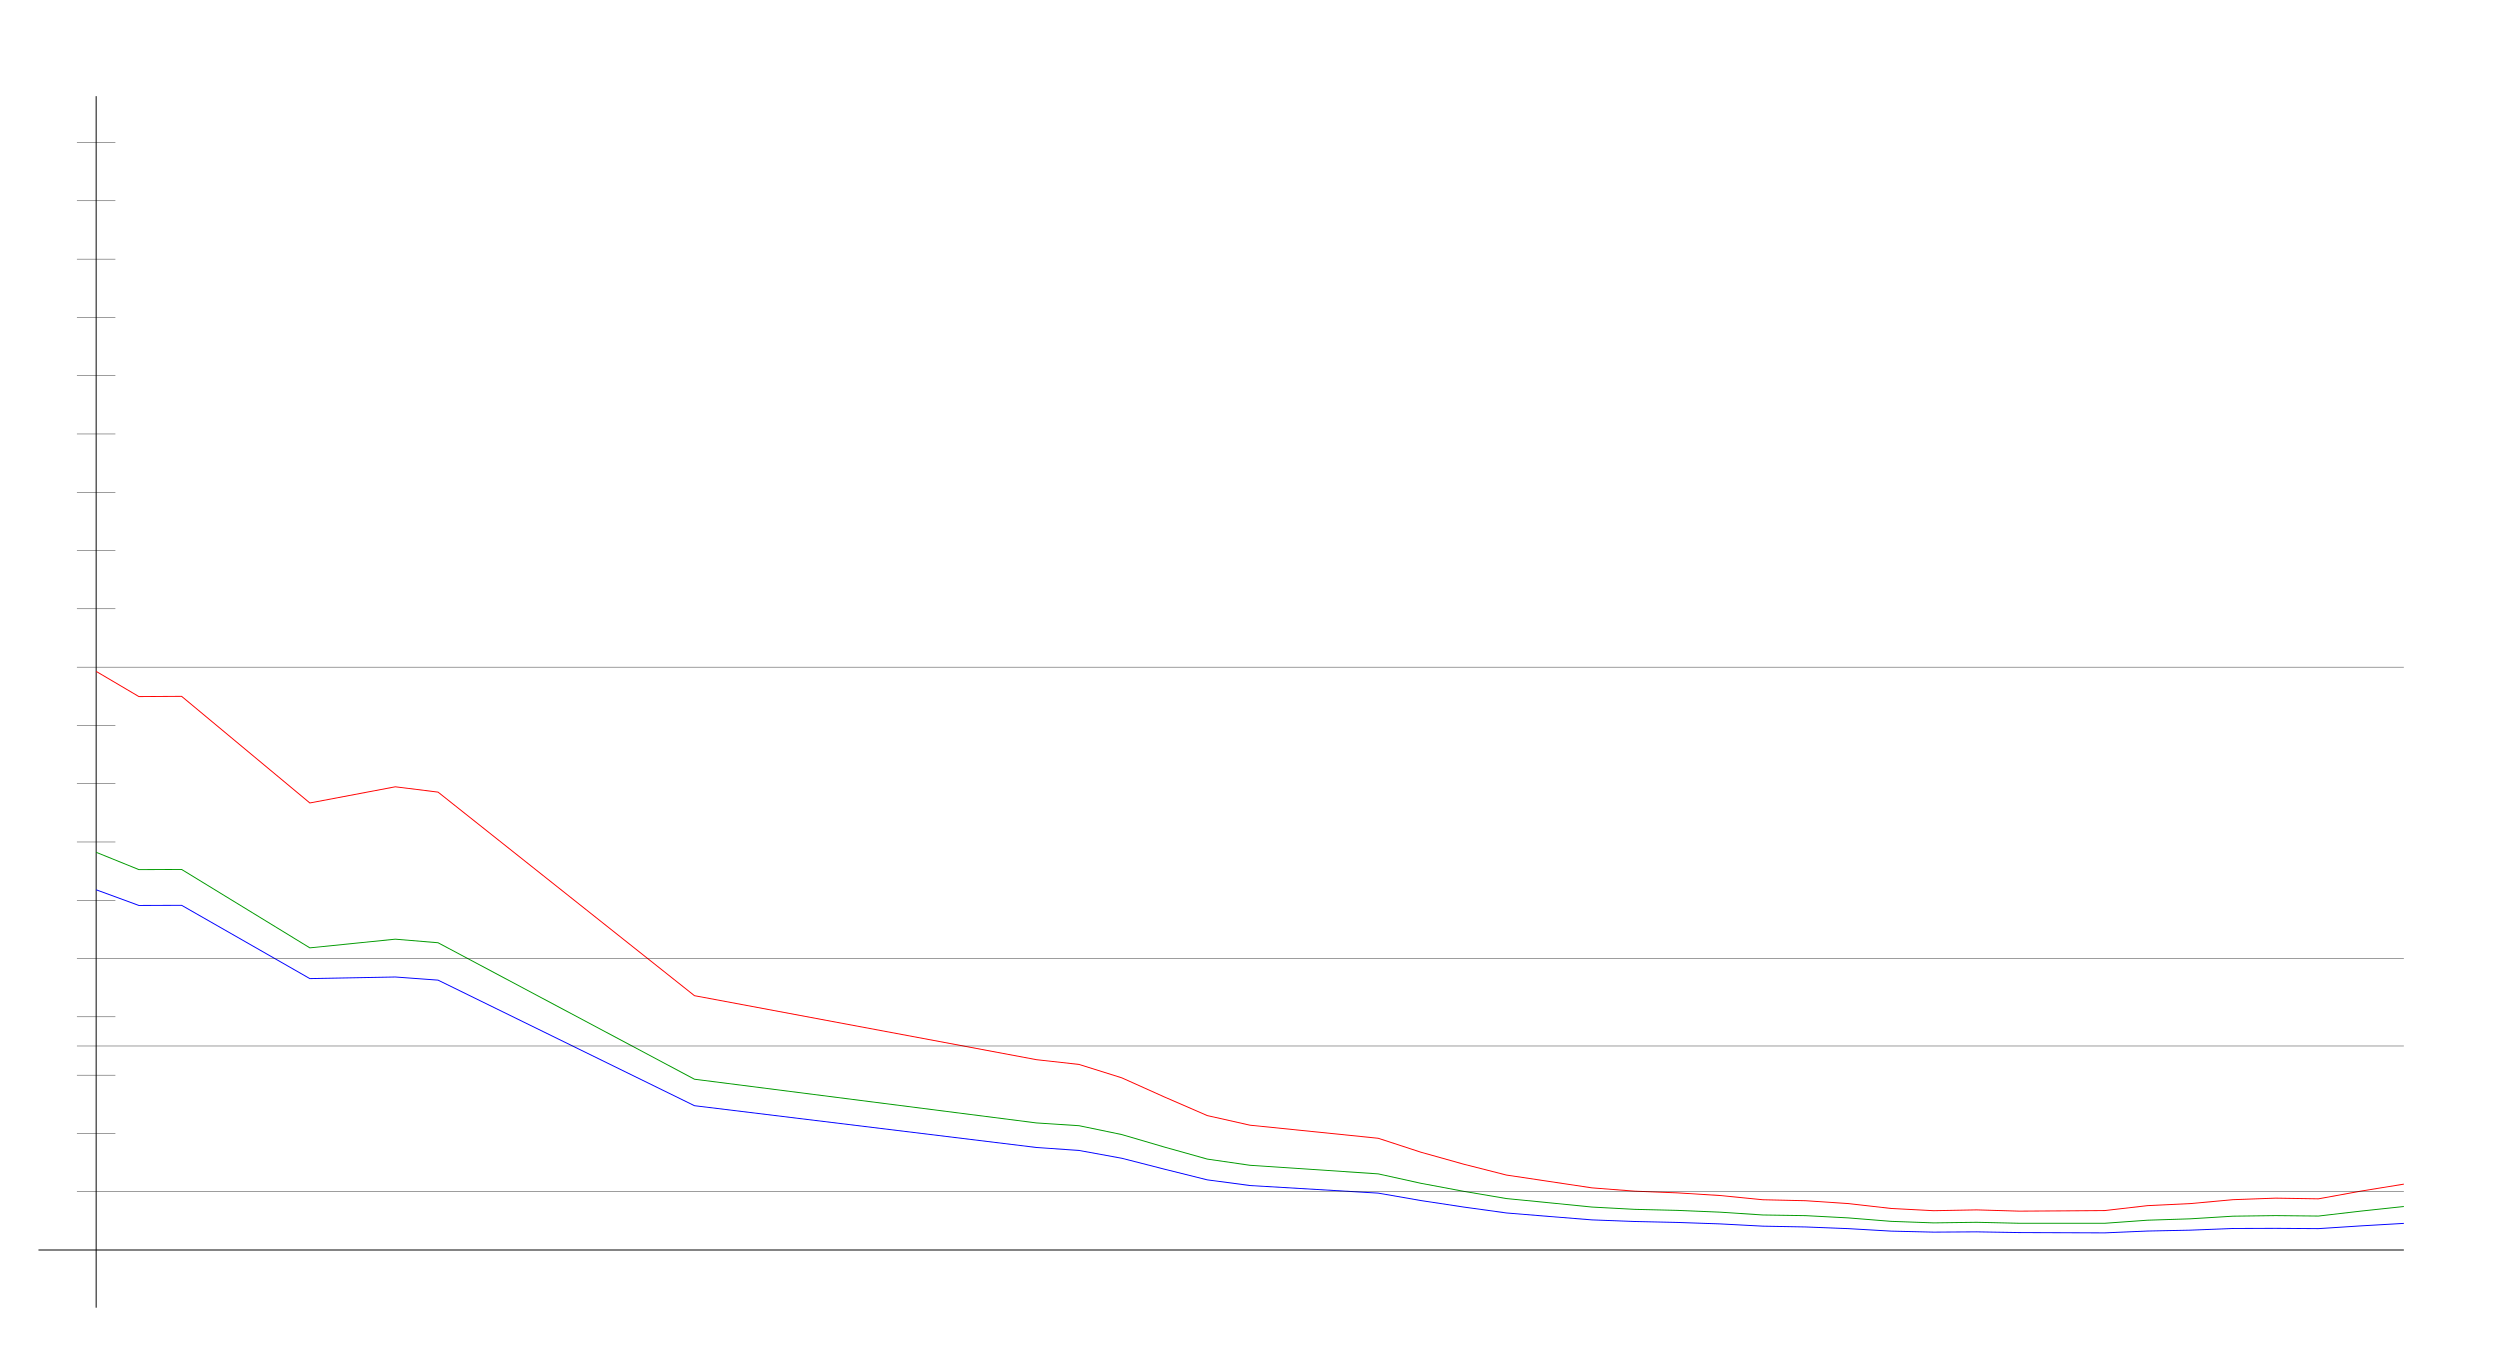
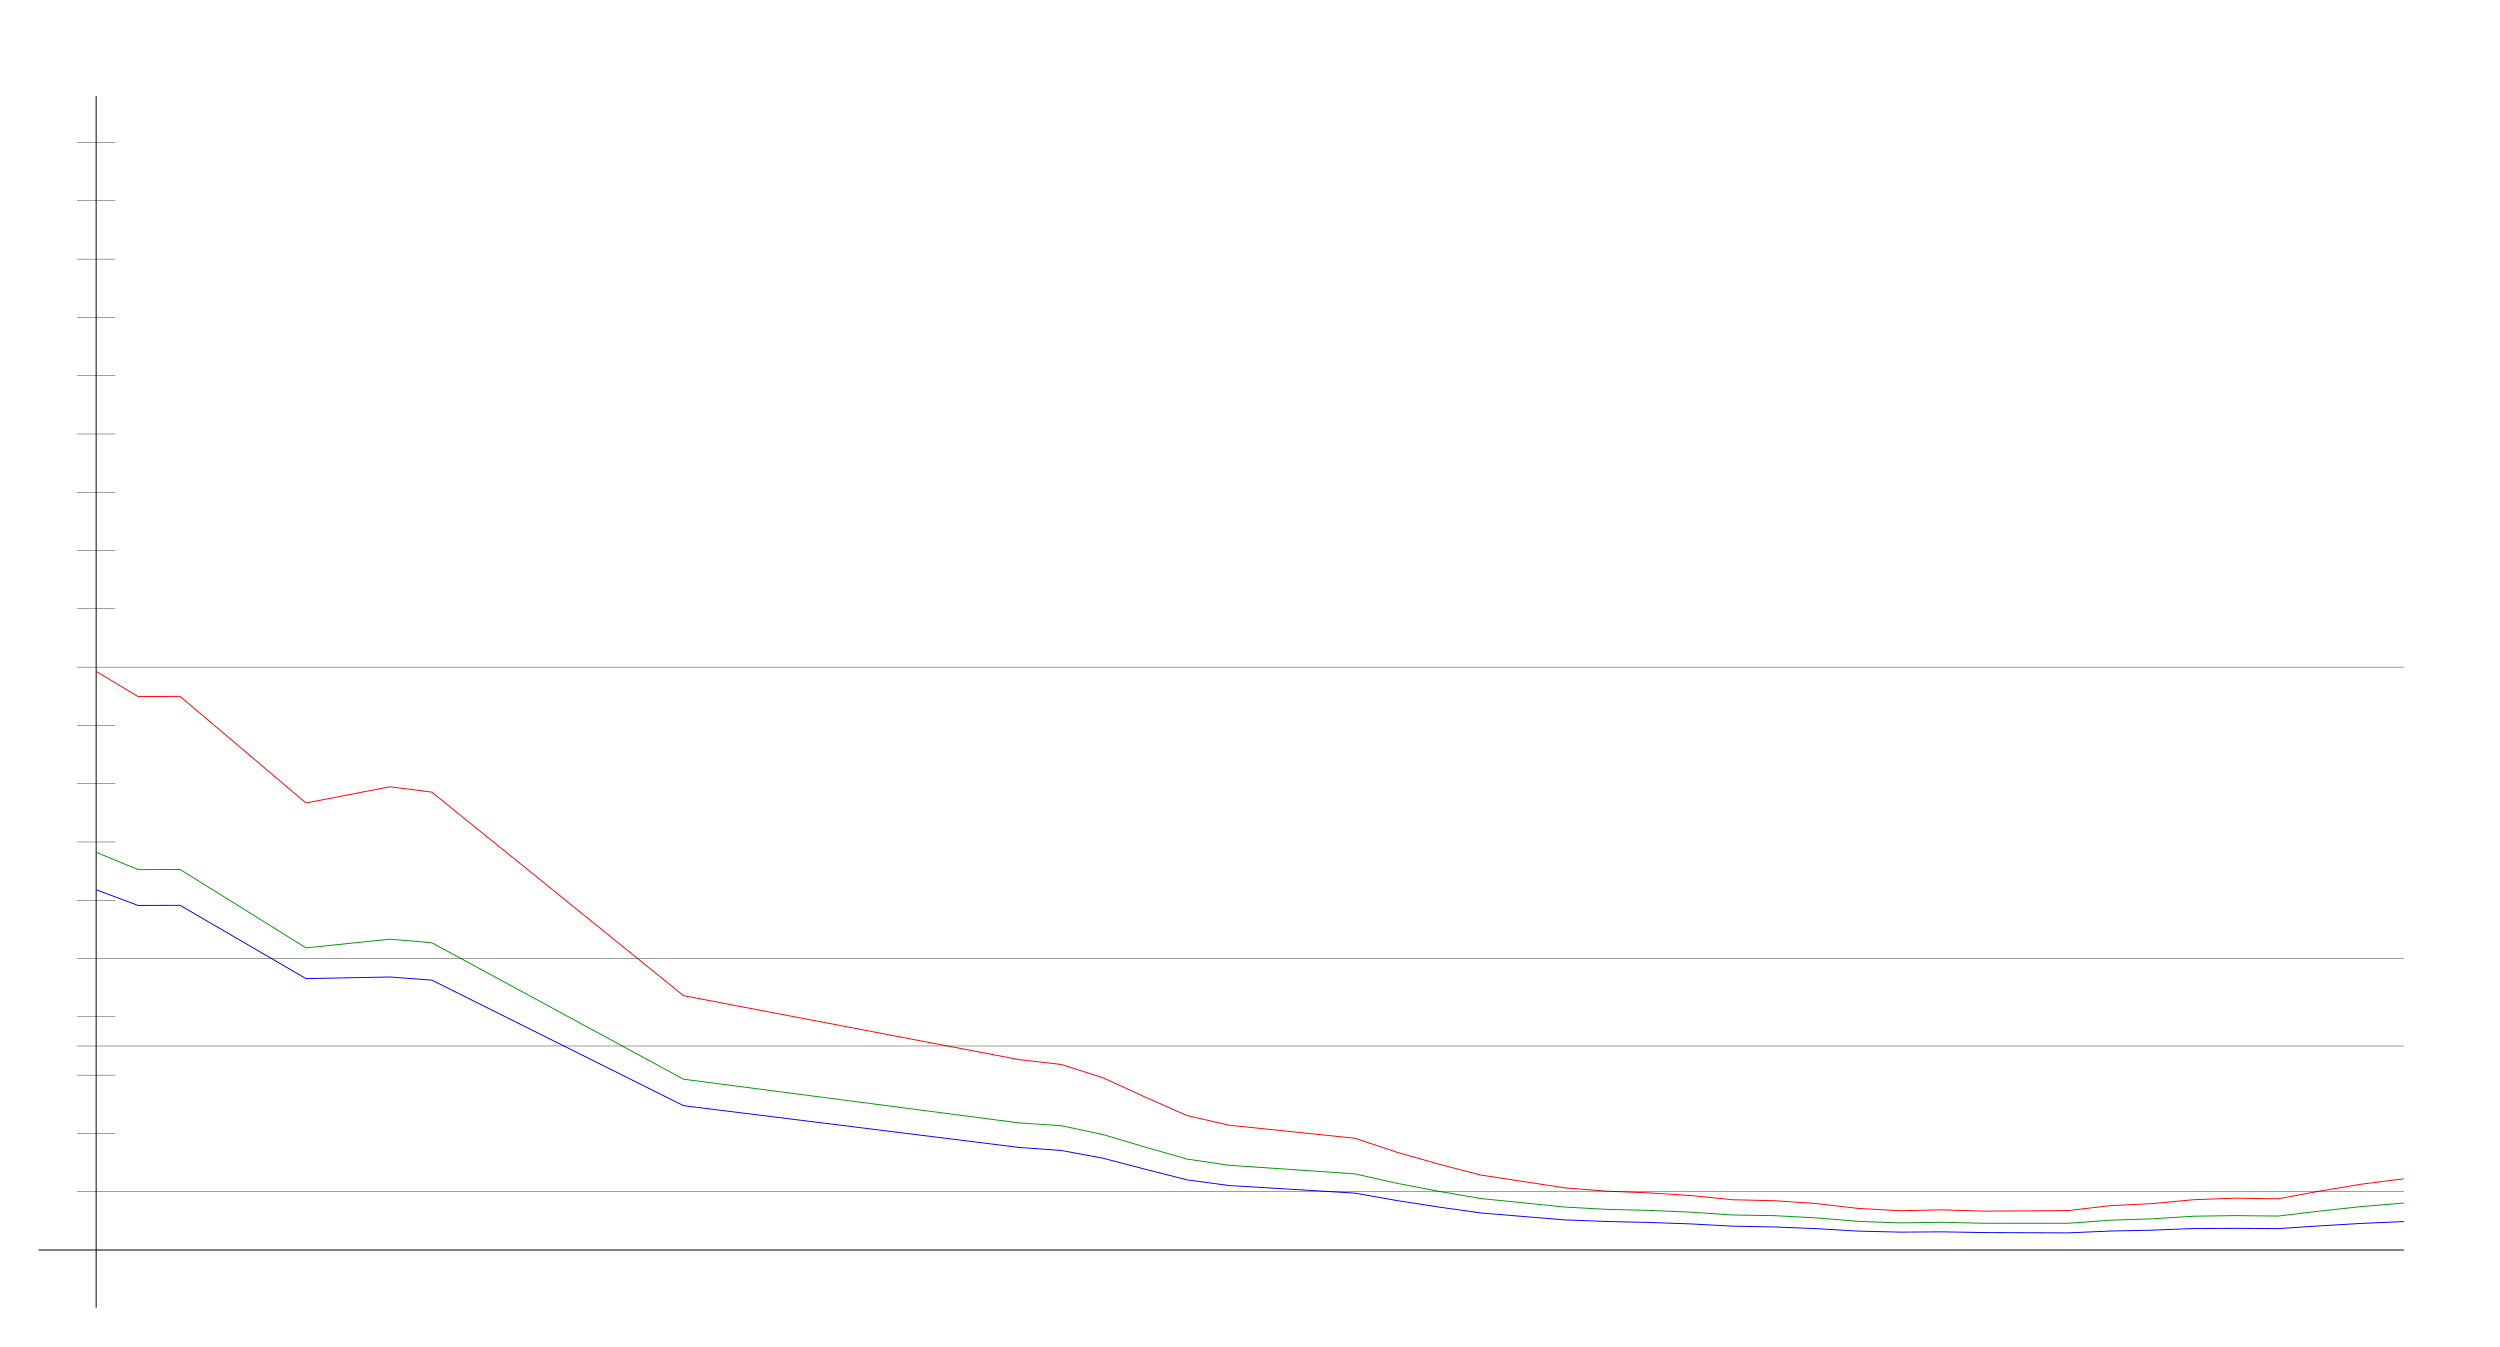
<svg xmlns="http://www.w3.org/2000/svg" width="650" height="350" version="1.1" id="sparkleline_DE-NI">
  <g id="layer1">
    <path style="fill:none;stroke:#000000;stroke-width:0.25px;" d="M 25,340 25,25" id="vertical_axis" />
    <path style="fill:none;stroke:#000000;stroke-width:0.25px;" d="M 10,325 625,325" id="horizontal_axis" />
-     <path style="fill:none;stroke:#0000ff;stroke-width:0.25px;" d="M 25.0,231.344 36.111,235.42 47.222,235.382 80.556,254.436 102.778,254.019 113.889,254.834 180.556,287.481 269.444,298.344 280.556,299.121 291.667,301.15 302.778,303.994 313.889,306.762 325.0,308.241 358.333,310.212 369.444,312.146 380.556,313.833 391.667,315.369 402.778,316.279 413.889,317.17 425.0,317.587 436.111,317.834 447.222,318.213 458.333,318.801 469.444,319.009 480.556,319.445 491.667,320.09 502.778,320.355 513.889,320.279 525.0,320.469 536.111,320.507 547.222,320.545 558.333,320.071 569.444,319.843 580.556,319.407 591.667,319.369 602.778,319.445 613.889,318.725 625.0,318.08" id="cases7_100k" />
-     <path style="fill:none;stroke:#009900;stroke-width:0.25px;" d="M 25.0,221.598 36.111,226.099 47.222,226.057 80.556,246.442 102.778,244.186 113.889,245.114 180.556,280.598 269.444,291.96 280.556,292.683 291.667,294.989 302.778,298.247 313.889,301.361 325.0,302.974 358.333,305.207 369.444,307.659 380.556,309.746 391.667,311.626 402.778,312.718 413.889,313.833 425.0,314.428 436.111,314.699 447.222,315.162 458.333,315.894 469.444,316.068 480.556,316.653 491.667,317.549 502.778,317.952 513.889,317.794 525.0,318.05 536.111,318.053 547.222,318.052 558.333,317.253 569.444,316.895 580.556,316.21 591.667,316.055 602.778,316.175 613.889,314.881 625.0,313.692" id="cases7_100k_nofullvac" />
-     <path style="fill:none;stroke:#ff0000;stroke-width:0.25px;" d="M 25.0,174.562 36.111,181.11 47.222,181.049 80.556,208.771 102.778,204.566 113.889,205.95 180.556,258.878 269.444,275.513 280.556,276.756 291.667,280.239 302.778,285.229 313.889,290.052 325.0,292.551 358.333,295.95 369.444,299.579 380.556,302.69 391.667,305.514 402.778,307.174 413.889,308.841 425.0,309.702 436.111,310.144 447.222,310.836 458.333,311.934 469.444,312.187 480.556,312.929 491.667,314.198 502.778,314.782 513.889,314.569 525.0,314.897 536.111,314.829 547.222,314.747 558.333,313.47 569.444,312.938 580.556,311.918 591.667,311.517 602.778,311.698 613.889,309.678 625.0,307.874" id="cases7_100k_novac" />
+     <path style="fill:none;stroke:#0000ff;stroke-width:0.25px;" d="M 25.0,231.344 35.909,235.42 46.818,235.382 79.545,254.436 101.364,254.019 112.273,254.834 177.727,287.481 265.0,298.344 275.909,299.121 286.818,301.15 297.727,303.994 308.636,306.762 319.545,308.241 352.273,310.212 363.182,312.146 374.091,313.833 385.0,315.369 395.909,316.279 406.818,317.17 417.727,317.587 428.636,317.834 439.545,318.213 450.455,318.801 461.364,319.009 472.273,319.445 483.182,320.09 494.091,320.355 505.0,320.279 515.909,320.469 526.818,320.507 537.727,320.545 548.636,320.071 559.545,319.843 570.455,319.407 581.364,319.369 592.273,319.445 603.182,318.725 614.091,318.08 625.0,317.606" id="cases7_100k" />
+     <path style="fill:none;stroke:#009900;stroke-width:0.25px;" d="M 25.0,221.598 35.909,226.099 46.818,226.057 79.545,246.442 101.364,244.186 112.273,245.114 177.727,280.598 265.0,291.96 275.909,292.683 286.818,294.989 297.727,298.247 308.636,301.361 319.545,302.974 352.273,305.207 363.182,307.659 374.091,309.746 385.0,311.626 395.909,312.718 406.818,313.833 417.727,314.428 428.636,314.699 439.545,315.162 450.455,315.894 461.364,316.068 472.273,316.653 483.182,317.549 494.091,317.952 505.0,317.794 515.909,318.05 526.818,318.053 537.727,318.052 548.636,317.253 559.545,316.895 570.455,316.21 581.364,316.055 592.273,316.175 603.182,314.881 614.091,313.692 625.0,312.786" id="cases7_100k_nofullvac" />
+     <path style="fill:none;stroke:#ff0000;stroke-width:0.25px;" d="M 25.0,174.562 35.909,181.11 46.818,181.049 79.545,208.771 101.364,204.566 112.273,205.95 177.727,258.878 265.0,275.513 275.909,276.756 286.818,280.239 297.727,285.229 308.636,290.052 319.545,292.551 352.273,295.95 363.182,299.579 374.091,302.69 385.0,305.514 395.909,307.174 406.818,308.841 417.727,309.702 428.636,310.144 439.545,310.836 450.455,311.934 461.364,312.187 472.273,312.929 483.182,314.198 494.091,314.782 505.0,314.569 515.909,314.897 526.818,314.829 537.727,314.747 548.636,313.47 559.545,312.938 570.455,311.918 581.364,311.517 592.273,311.698 603.182,309.678 614.091,307.874 625.0,306.48" id="cases7_100k_novac" />
    <path style="fill:none;stroke:#000000;stroke-width:0.1px;" d="M 20,309.845 625,309.845" id="yaxis_10" />
    <path style="fill:none;stroke:#000000;stroke-width:0.1px;" d="M 20,294.69 30,294.69" id="yaxis_20" />
    <path style="fill:none;stroke:#000000;stroke-width:0.1px;" d="M 20,279.536 30,279.536" id="yaxis_30" />
    <path style="fill:none;stroke:#000000;stroke-width:0.1px;" d="M 20,271.958 625,271.958" id="yaxis_35" />
    <path style="fill:none;stroke:#000000;stroke-width:0.1px;" d="M 20,264.381 30,264.381" id="yaxis_40" />
    <path style="fill:none;stroke:#000000;stroke-width:0.1px;" d="M 20,249.226 625,249.226" id="yaxis_50" />
    <path style="fill:none;stroke:#000000;stroke-width:0.1px;" d="M 20,234.071 30,234.071" id="yaxis_60" />
    <path style="fill:none;stroke:#000000;stroke-width:0.1px;" d="M 20,218.916 30,218.916" id="yaxis_70" />
    <path style="fill:none;stroke:#000000;stroke-width:0.1px;" d="M 20,203.762 30,203.762" id="yaxis_80" />
    <path style="fill:none;stroke:#000000;stroke-width:0.1px;" d="M 20,188.607 30,188.607" id="yaxis_90" />
    <path style="fill:none;stroke:#000000;stroke-width:0.1px;" d="M 20,173.452 625,173.452" id="yaxis_100" />
    <path style="fill:none;stroke:#000000;stroke-width:0.1px;" d="M 20,158.297 30,158.297" id="yaxis_110" />
    <path style="fill:none;stroke:#000000;stroke-width:0.1px;" d="M 20,143.142 30,143.142" id="yaxis_120" />
    <path style="fill:none;stroke:#000000;stroke-width:0.1px;" d="M 20,127.988 30,127.988" id="yaxis_130" />
    <path style="fill:none;stroke:#000000;stroke-width:0.1px;" d="M 20,112.833 30,112.833" id="yaxis_140" />
    <path style="fill:none;stroke:#000000;stroke-width:0.1px;" d="M 20,97.678 30,97.678" id="yaxis_150" />
    <path style="fill:none;stroke:#000000;stroke-width:0.1px;" d="M 20,82.523 30,82.523" id="yaxis_160" />
    <path style="fill:none;stroke:#000000;stroke-width:0.1px;" d="M 20,67.368 30,67.368" id="yaxis_170" />
    <path style="fill:none;stroke:#000000;stroke-width:0.1px;" d="M 20,52.214 30,52.214" id="yaxis_180" />
    <path style="fill:none;stroke:#000000;stroke-width:0.1px;" d="M 20,37.059 30,37.059" id="yaxis_190" />
  </g>
</svg>
